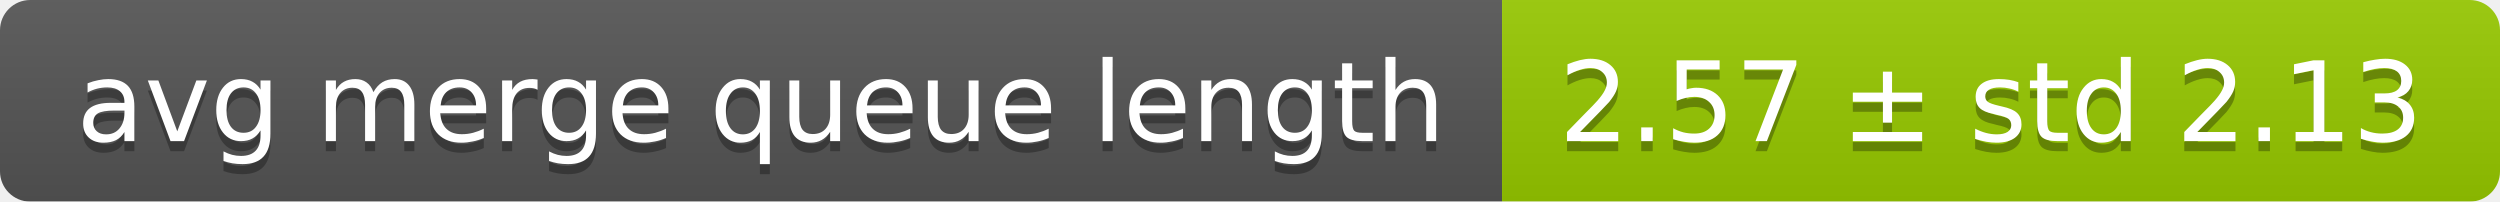
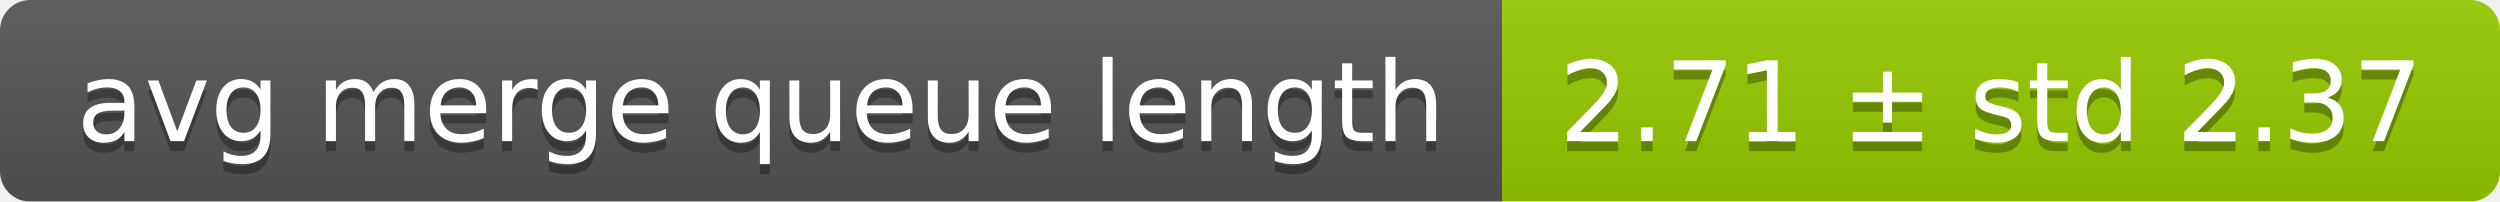
<svg xmlns="http://www.w3.org/2000/svg" width="248" height="20">
  <linearGradient id="smooth" x2="0" y2="100%">
    <stop offset="0" stop-color="#bbb" stop-opacity=".1" />
    <stop offset="1" stop-opacity=".1" />
  </linearGradient>
  <mask id="round">
    <rect width="248" height="20" rx="3" fill="#fff" />
  </mask>
  <g mask="url(#round)">
    <rect width="149" height="20" fill="#555" />
    <rect x="149" width="99" height="20" fill="#97ca00" />
    <rect width="248" height="20" fill="url(#smooth)" />
  </g>
  <g fill="#fff" text-anchor="middle" font-family="DejaVu Sans,Verdana,Geneva,sans-serif" font-size="11">
    <text x="75.5" y="15" fill="#010101" fill-opacity=".3">avg merge queue length</text>
    <text x="75.5" y="14">avg merge queue length</text>
-     <text x="197.5" y="15" fill="#010101" fill-opacity=".3">2.57 ± std 2.13</text>
-     <text x="197.5" y="14">2.57 ± std 2.13</text>
+     <text x="197.5" y="15" fill="#010101" fill-opacity=".3">2.71 ± std 2.37</text>
+     <text x="197.5" y="14">2.71 ± std 2.37</text>
  </g>
</svg>
